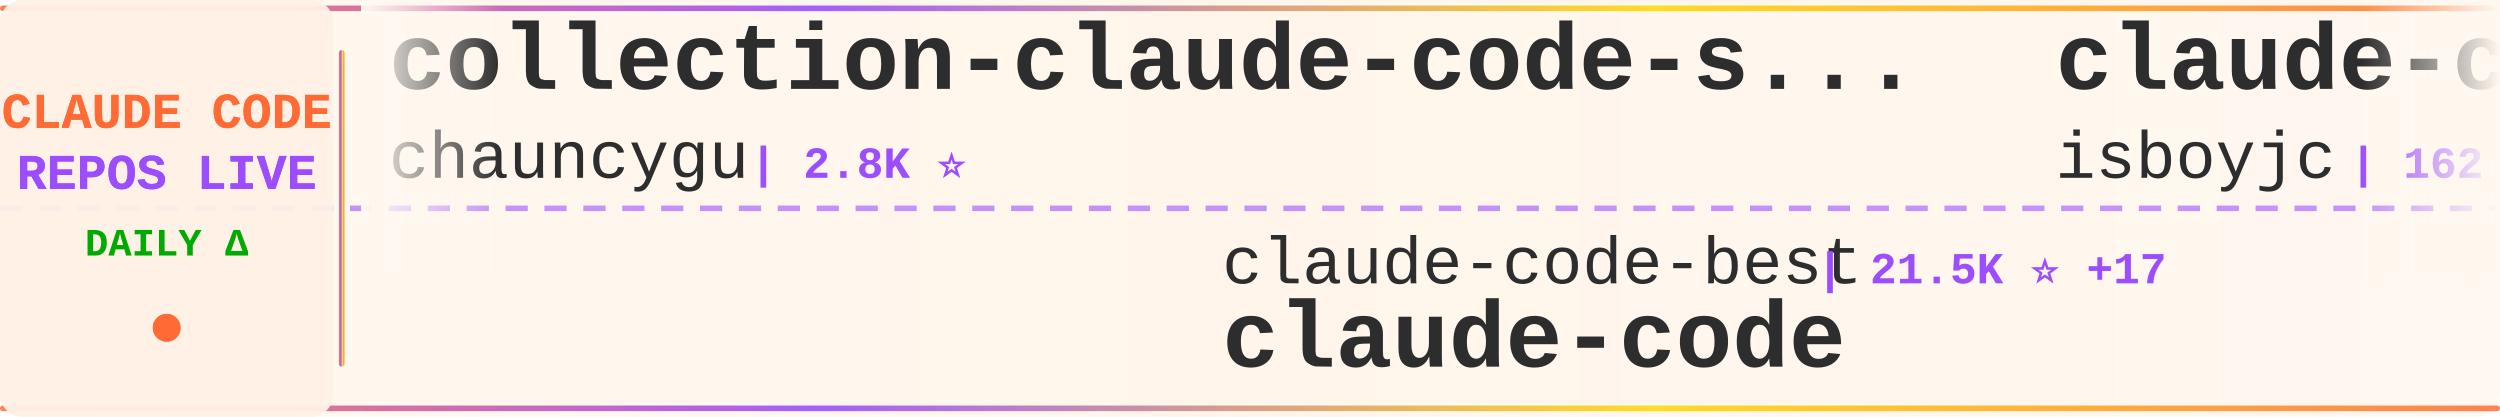
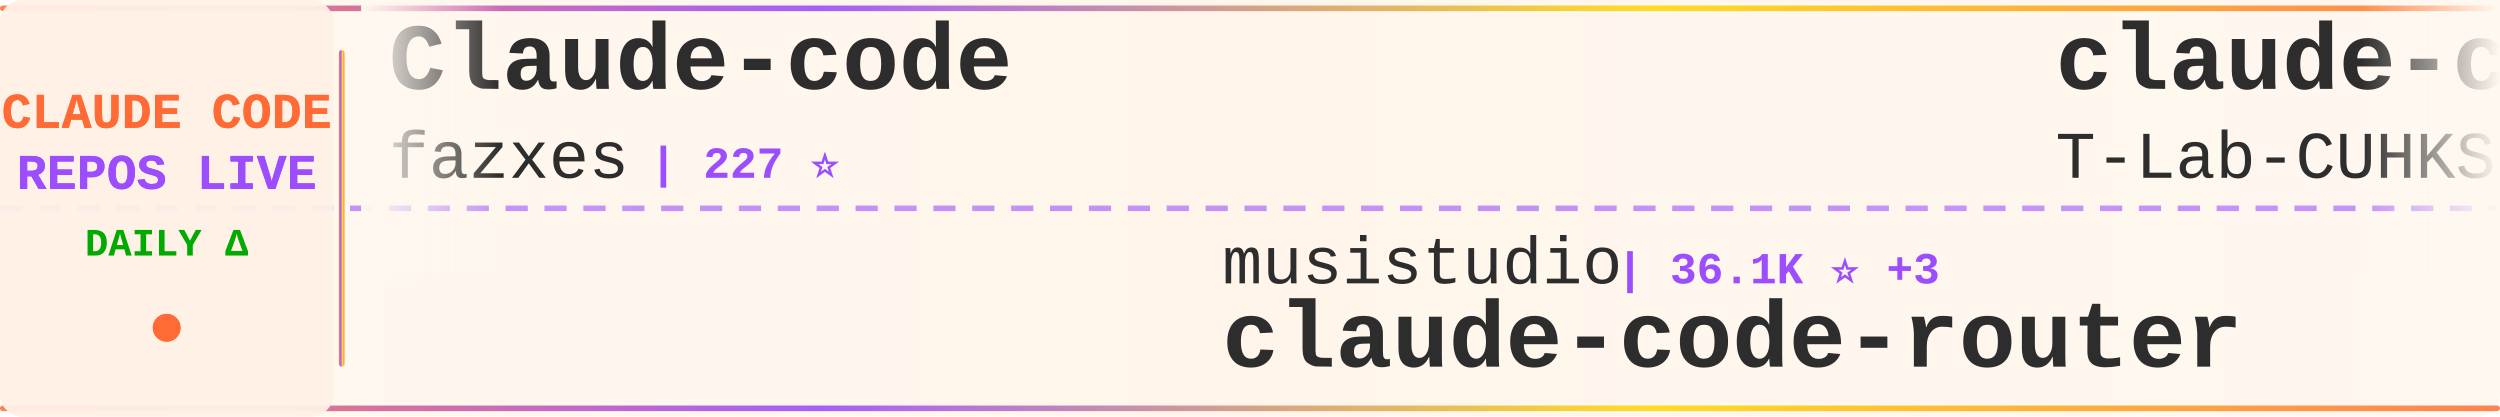
<svg xmlns="http://www.w3.org/2000/svg" width="900" height="150">
  <defs>
    <linearGradient id="tickerBg" x1="0%" y1="0%" x2="100%" y2="0%">
      <stop offset="0%" style="stop-color:#fff8f0;stop-opacity:0.98" />
      <stop offset="50%" style="stop-color:#fff5eb;stop-opacity:1" />
      <stop offset="100%" style="stop-color:#fff8f0;stop-opacity:0.98" />
    </linearGradient>
    <linearGradient id="borderGrad" x1="0%" y1="0%" x2="100%" y2="0%">
      <stop offset="0%" style="stop-color:#FF6B35;stop-opacity:0.85">
        <animate attributeName="stop-opacity" values="0.85;1;0.85" dur="2s" repeatCount="indefinite" />
      </stop>
      <stop offset="33%" style="stop-color:#9C4EFF;stop-opacity:0.9">
        <animate attributeName="stop-opacity" values="0.9;1;0.9" dur="2.2s" repeatCount="indefinite" />
      </stop>
      <stop offset="66%" style="stop-color:#FFD700;stop-opacity:0.85">
        <animate attributeName="stop-opacity" values="0.85;1;0.85" dur="1.8s" repeatCount="indefinite" />
      </stop>
      <stop offset="100%" style="stop-color:#FF6B35;stop-opacity:0.85">
        <animate attributeName="stop-opacity" values="0.85;1;0.85" dur="2s" repeatCount="indefinite" />
      </stop>
    </linearGradient>
    <filter id="textGlow">
      <feGaussianBlur stdDeviation="0.15" result="coloredBlur" />
      <feMerge>
        <feMergeNode in="coloredBlur" />
        <feMergeNode in="SourceGraphic" />
      </feMerge>
    </filter>
    <filter id="metricGlow">
      <feGaussianBlur stdDeviation="0.2" result="coloredBlur" />
      <feMerge>
        <feMergeNode in="coloredBlur" />
        <feMergeNode in="SourceGraphic" />
      </feMerge>
    </filter>
    <linearGradient id="leftFade" x1="0%" y1="0%" x2="100%" y2="0%">
      <stop offset="0%" style="stop-color:#fff8f0;stop-opacity:1" />
      <stop offset="100%" style="stop-color:#fff8f0;stop-opacity:0" />
    </linearGradient>
    <linearGradient id="rightFade" x1="0%" y1="0%" x2="100%" y2="0%">
      <stop offset="0%" style="stop-color:#fff8f0;stop-opacity:0" />
      <stop offset="100%" style="stop-color:#fff8f0;stop-opacity:1" />
    </linearGradient>
  </defs>
  <rect width="900" height="150" fill="url(#tickerBg)" rx="8" />
  <rect x="0" y="2" width="900" height="2" fill="url(#borderGrad)" rx="1" />
  <rect x="0" y="146" width="900" height="2" fill="url(#borderGrad)" rx="1" />
  <line x1="0" y1="75" x2="900" y2="75" stroke="#9C4EFF" stroke-width="2" stroke-dasharray="8 6" opacity="0.6" />
  <rect x="0" y="0" width="120" height="150" fill="#fff0e6" opacity="0.95" rx="8" />
  <text x="60" y="46" font-family="'Courier New', monospace" font-size="18" font-weight="bold" fill="#FF6B35" text-anchor="middle" filter="url(#textGlow)">
    CLAUDE CODE
  </text>
  <text x="60" y="68" font-family="'Courier New', monospace" font-size="18" font-weight="bold" fill="#9C4EFF" text-anchor="middle" filter="url(#textGlow)">
    REPOS LIVE
  </text>
  <text x="60" y="92" font-family="'Courier New', monospace" font-size="14" font-weight="bold" fill="#00aa00" text-anchor="middle">
    DAILY Δ
  </text>
  <circle cx="60" cy="118" r="5" fill="#FF6B35" filter="url(#metricGlow)">
    <animate attributeName="r" values="4;6;4" dur="1.5s" repeatCount="indefinite" />
    <animate attributeName="opacity" values="0.6;1;0.6" dur="1.5s" repeatCount="indefinite" />
  </circle>
  <rect x="122" y="18" width="2" height="114" fill="url(#borderGrad)" rx="1" />
  <clipPath id="tickerClip">
    <rect x="130" y="0" width="770" height="150" />
  </clipPath>
  <g clip-path="url(#tickerClip)">
    <g id="tickerItems">
      <animateTransform attributeName="transform" attributeType="XML" type="translate" from="0 0" to="-3000 0" dur="54s" repeatCount="indefinite" />
      <g transform="translate(0, 0)">
-         <text x="140" y="32" font-family="'Courier New', monospace" font-size="34" font-weight="bold" fill="#2d2d2d">collection-claude-code-s...</text>
-         <text x="140" y="64" font-family="'Courier New', monospace" font-size="24" font-weight="normal" fill="#2d2d2d" opacity="1.0">chauncygu</text>
-         <text x="270" y="64" font-family="'Courier New', monospace" font-size="16" font-weight="bold" fill="#9C4EFF"> | 2.8K ⭐</text>
+         <text x="140" y="32" font-family="'Courier New', monospace" font-size="34" font-weight="bold" fill="#2d2d2d">Claude-code</text>
+         <text x="140" y="64" font-family="'Courier New', monospace" font-size="24" font-weight="normal" fill="#2d2d2d" opacity="1.0">fazxes</text>
+         <text x="234" y="64" font-family="'Courier New', monospace" font-size="16" font-weight="bold" fill="#9C4EFF"> | 227 ⭐</text>
      </g>
      <g transform="translate(300, 0)">
-         <text x="140" y="102" font-family="'Courier New', monospace" font-size="24" font-weight="normal" fill="#2d2d2d" opacity="1.0">claude-code-best</text>
-         <text x="354" y="102" font-family="'Courier New', monospace" font-size="16" font-weight="bold" fill="#9C4EFF"> | 21.5K ⭐ +17</text>
-         <text x="140" y="132" font-family="'Courier New', monospace" font-size="34" font-weight="bold" fill="#2d2d2d">claude-code</text>
+         <text x="140" y="102" font-family="'Courier New', monospace" font-size="24" font-weight="normal" fill="#2d2d2d" opacity="1.0">musistudio</text>
+         <text x="282" y="102" font-family="'Courier New', monospace" font-size="16" font-weight="bold" fill="#9C4EFF"> | 36.1K ⭐ +3</text>
+         <text x="140" y="132" font-family="'Courier New', monospace" font-size="34" font-weight="bold" fill="#2d2d2d">claude-code-router</text>
      </g>
      <g transform="translate(600, 0)">
        <text x="140" y="32" font-family="'Courier New', monospace" font-size="34" font-weight="bold" fill="#2d2d2d">claude-code</text>
-         <text x="140" y="64" font-family="'Courier New', monospace" font-size="24" font-weight="normal" fill="#2d2d2d" opacity="1.0">isboyjc</text>
-         <text x="246" y="64" font-family="'Courier New', monospace" font-size="16" font-weight="bold" fill="#9C4EFF"> | 162 ⭐</text>
+         <text x="140" y="64" font-family="'Courier New', monospace" font-size="24" font-weight="normal" fill="#2d2d2d" opacity="1.0">T-Lab-CUHKSZ</text>
+         <text x="306" y="64" font-family="'Courier New', monospace" font-size="16" font-weight="bold" fill="#9C4EFF"> | 326 ⭐</text>
      </g>
      <g transform="translate(900, 0)">
-         <text x="140" y="102" font-family="'Courier New', monospace" font-size="24" font-weight="normal" fill="#2d2d2d" opacity="1.0">yasasbanukaofficial</text>
-         <text x="390" y="102" font-family="'Courier New', monospace" font-size="16" font-weight="bold" fill="#9C4EFF"> | 3.9K ⭐ +4</text>
+         <text x="140" y="102" font-family="'Courier New', monospace" font-size="24" font-weight="normal" fill="#2d2d2d" opacity="1.0">isboyjc</text>
+         <text x="246" y="102" font-family="'Courier New', monospace" font-size="16" font-weight="bold" fill="#9C4EFF"> | 162 ⭐</text>
        <text x="140" y="132" font-family="'Courier New', monospace" font-size="34" font-weight="bold" fill="#2d2d2d">claude-code</text>
      </g>
      <g transform="translate(1200, 0)">
-         <text x="140" y="32" font-family="'Courier New', monospace" font-size="34" font-weight="bold" fill="#2d2d2d">claude-code-from-scratch</text>
-         <text x="140" y="64" font-family="'Courier New', monospace" font-size="24" font-weight="normal" fill="#2d2d2d" opacity="1.0">Windy3f3f3f3f</text>
-         <text x="318" y="64" font-family="'Courier New', monospace" font-size="16" font-weight="bold" fill="#9C4EFF"> | 2.5K ⭐ -1</text>
+         <text x="140" y="32" font-family="'Courier New', monospace" font-size="34" font-weight="bold" fill="#2d2d2d">claude-code-my-workflow</text>
+         <text x="140" y="64" font-family="'Courier New', monospace" font-size="24" font-weight="normal" fill="#2d2d2d" opacity="1.0">pedrohcgs</text>
+         <text x="270" y="64" font-family="'Courier New', monospace" font-size="16" font-weight="bold" fill="#9C4EFF"> | 1.4K ⭐ +1</text>
      </g>
      <g transform="translate(1500, 0)">
-         <text x="140" y="102" font-family="'Courier New', monospace" font-size="24" font-weight="normal" fill="#2d2d2d" opacity="1.0">centminmod</text>
-         <text x="282" y="102" font-family="'Courier New', monospace" font-size="16" font-weight="bold" fill="#9C4EFF"> | 2.5K ⭐</text>
-         <text x="140" y="132" font-family="'Courier New', monospace" font-size="34" font-weight="bold" fill="#2d2d2d">my-claude-code-setup</text>
+         <text x="140" y="102" font-family="'Courier New', monospace" font-size="24" font-weight="normal" fill="#2d2d2d" opacity="1.0">Onewon</text>
+         <text x="234" y="102" font-family="'Courier New', monospace" font-size="16" font-weight="bold" fill="#9C4EFF"> | 180 ⭐</text>
+         <text x="140" y="132" font-family="'Courier New', monospace" font-size="34" font-weight="bold" fill="#2d2d2d">claude-code</text>
      </g>
      <g transform="translate(1800, 0)">
-         <text x="140" y="32" font-family="'Courier New', monospace" font-size="34" font-weight="bold" fill="#2d2d2d">claude-code-hub</text>
-         <text x="140" y="64" font-family="'Courier New', monospace" font-size="24" font-weight="normal" fill="#2d2d2d" opacity="1.0">ding113</text>
-         <text x="246" y="64" font-family="'Courier New', monospace" font-size="16" font-weight="bold" fill="#9C4EFF"> | 3.3K ⭐ -1</text>
+         <text x="140" y="32" font-family="'Courier New', monospace" font-size="34" font-weight="bold" fill="#2d2d2d">claude-code-book</text>
+         <text x="140" y="64" font-family="'Courier New', monospace" font-size="24" font-weight="normal" fill="#2d2d2d" opacity="1.0">lintsinghua</text>
+         <text x="294" y="64" font-family="'Courier New', monospace" font-size="16" font-weight="bold" fill="#9C4EFF"> | 4.0K ⭐</text>
      </g>
      <g transform="translate(2100, 0)">
        <text x="140" y="102" font-family="'Courier New', monospace" font-size="24" font-weight="normal" fill="#2d2d2d" opacity="1.0">krusemediallc</text>
-         <text x="318" y="102" font-family="'Courier New', monospace" font-size="16" font-weight="bold" fill="#9C4EFF"> | 1.0K ⭐</text>
+         <text x="318" y="102" font-family="'Courier New', monospace" font-size="16" font-weight="bold" fill="#9C4EFF"> | 1.0K ⭐ +1</text>
        <text x="140" y="132" font-family="'Courier New', monospace" font-size="34" font-weight="bold" fill="#2d2d2d">arcads-claude-code</text>
      </g>
      <g transform="translate(2400, 0)">
-         <text x="140" y="32" font-family="'Courier New', monospace" font-size="34" font-weight="bold" fill="#2d2d2d">claude-code-action</text>
-         <text x="140" y="64" font-family="'Courier New', monospace" font-size="24" font-weight="normal" fill="#2d2d2d" opacity="1.0">anthropics</text>
-         <text x="282" y="64" font-family="'Courier New', monospace" font-size="16" font-weight="bold" fill="#9C4EFF"> | 8.4K ⭐ +5</text>
+         <text x="140" y="32" font-family="'Courier New', monospace" font-size="34" font-weight="bold" fill="#2d2d2d">Claude-Code</text>
+         <text x="140" y="64" font-family="'Courier New', monospace" font-size="24" font-weight="normal" fill="#2d2d2d" opacity="1.0">OrcaWhisper</text>
+         <text x="294" y="64" font-family="'Courier New', monospace" font-size="16" font-weight="bold" fill="#9C4EFF"> | 86 ⭐</text>
      </g>
      <g transform="translate(2700, 0)">
-         <text x="140" y="102" font-family="'Courier New', monospace" font-size="24" font-weight="normal" fill="#2d2d2d" opacity="1.0">AICoderTudou</text>
-         <text x="306" y="102" font-family="'Courier New', monospace" font-size="16" font-weight="bold" fill="#9C4EFF"> | 497 ⭐</text>
-         <text x="140" y="132" font-family="'Courier New', monospace" font-size="34" font-weight="bold" fill="#2d2d2d">claude-code-tudou</text>
+         <text x="140" y="102" font-family="'Courier New', monospace" font-size="24" font-weight="normal" fill="#2d2d2d" opacity="1.0">davila7</text>
+         <text x="246" y="102" font-family="'Courier New', monospace" font-size="16" font-weight="bold" fill="#9C4EFF"> | 29.9K ⭐ +8</text>
+         <text x="140" y="132" font-family="'Courier New', monospace" font-size="34" font-weight="bold" fill="#2d2d2d">claude-code-templates</text>
      </g>
      <g transform="translate(3000, 0)">
-         <text x="140" y="32" font-family="'Courier New', monospace" font-size="34" font-weight="bold" fill="#2d2d2d">collection-claude-code-s...</text>
-         <text x="140" y="64" font-family="'Courier New', monospace" font-size="24" font-weight="normal" fill="#2d2d2d" opacity="1.0">chauncygu</text>
-         <text x="270" y="64" font-family="'Courier New', monospace" font-size="16" font-weight="bold" fill="#9C4EFF"> | 2.8K ⭐</text>
+         <text x="140" y="32" font-family="'Courier New', monospace" font-size="34" font-weight="bold" fill="#2d2d2d">Claude-code</text>
+         <text x="140" y="64" font-family="'Courier New', monospace" font-size="24" font-weight="normal" fill="#2d2d2d" opacity="1.0">fazxes</text>
+         <text x="234" y="64" font-family="'Courier New', monospace" font-size="16" font-weight="bold" fill="#9C4EFF"> | 227 ⭐</text>
      </g>
      <g transform="translate(3300, 0)">
-         <text x="140" y="102" font-family="'Courier New', monospace" font-size="24" font-weight="normal" fill="#2d2d2d" opacity="1.0">claude-code-best</text>
-         <text x="354" y="102" font-family="'Courier New', monospace" font-size="16" font-weight="bold" fill="#9C4EFF"> | 21.5K ⭐ +17</text>
-         <text x="140" y="132" font-family="'Courier New', monospace" font-size="34" font-weight="bold" fill="#2d2d2d">claude-code</text>
+         <text x="140" y="102" font-family="'Courier New', monospace" font-size="24" font-weight="normal" fill="#2d2d2d" opacity="1.0">musistudio</text>
+         <text x="282" y="102" font-family="'Courier New', monospace" font-size="16" font-weight="bold" fill="#9C4EFF"> | 36.1K ⭐ +3</text>
+         <text x="140" y="132" font-family="'Courier New', monospace" font-size="34" font-weight="bold" fill="#2d2d2d">claude-code-router</text>
      </g>
      <g transform="translate(3600, 0)">
        <text x="140" y="32" font-family="'Courier New', monospace" font-size="34" font-weight="bold" fill="#2d2d2d">claude-code</text>
-         <text x="140" y="64" font-family="'Courier New', monospace" font-size="24" font-weight="normal" fill="#2d2d2d" opacity="1.0">isboyjc</text>
-         <text x="246" y="64" font-family="'Courier New', monospace" font-size="16" font-weight="bold" fill="#9C4EFF"> | 162 ⭐</text>
+         <text x="140" y="64" font-family="'Courier New', monospace" font-size="24" font-weight="normal" fill="#2d2d2d" opacity="1.0">T-Lab-CUHKSZ</text>
+         <text x="306" y="64" font-family="'Courier New', monospace" font-size="16" font-weight="bold" fill="#9C4EFF"> | 326 ⭐</text>
      </g>
      <g transform="translate(3900, 0)">
-         <text x="140" y="102" font-family="'Courier New', monospace" font-size="24" font-weight="normal" fill="#2d2d2d" opacity="1.0">yasasbanukaofficial</text>
-         <text x="390" y="102" font-family="'Courier New', monospace" font-size="16" font-weight="bold" fill="#9C4EFF"> | 3.9K ⭐ +4</text>
+         <text x="140" y="102" font-family="'Courier New', monospace" font-size="24" font-weight="normal" fill="#2d2d2d" opacity="1.0">isboyjc</text>
+         <text x="246" y="102" font-family="'Courier New', monospace" font-size="16" font-weight="bold" fill="#9C4EFF"> | 162 ⭐</text>
        <text x="140" y="132" font-family="'Courier New', monospace" font-size="34" font-weight="bold" fill="#2d2d2d">claude-code</text>
      </g>
    </g>
  </g>
  <rect x="130" y="0" width="50" height="100" fill="url(#leftFade)" />
  <rect x="850" y="0" width="50" height="100" fill="url(#rightFade)" />
</svg>
